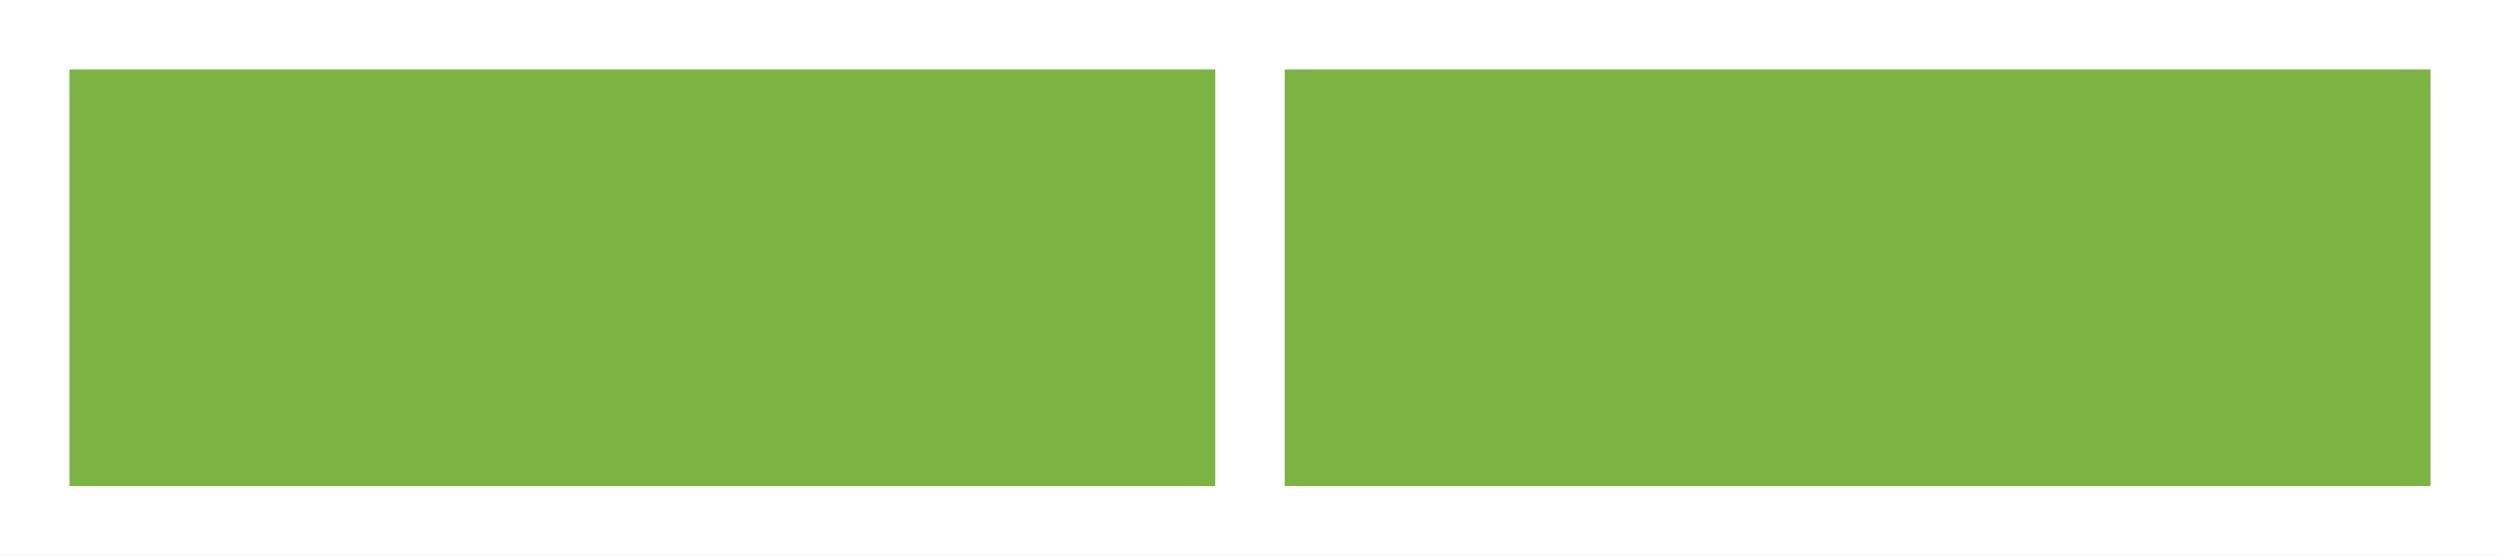
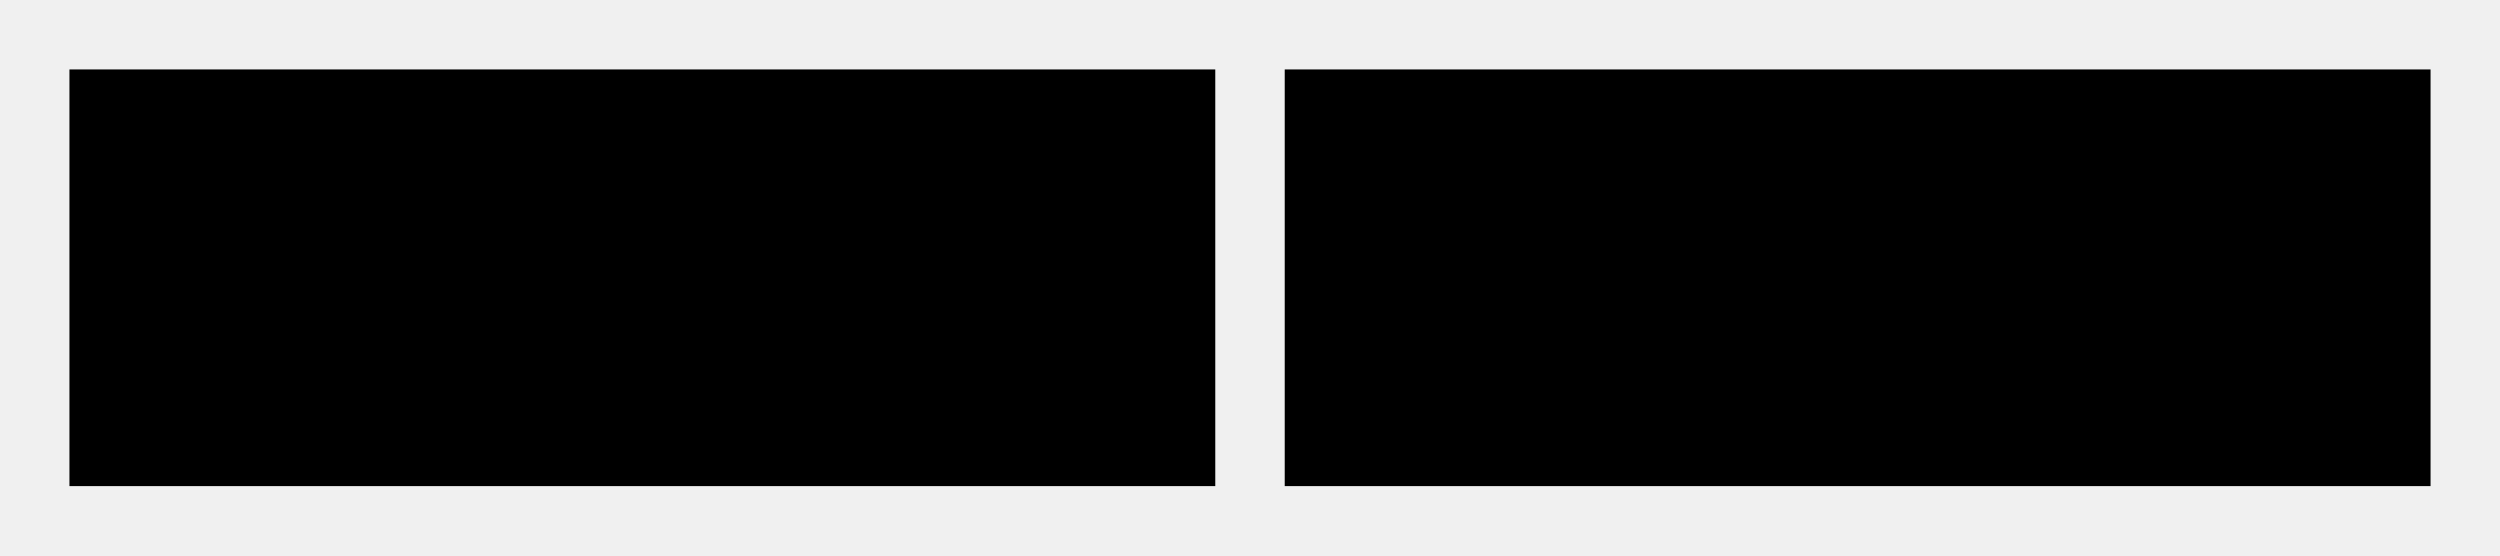
- <svg xmlns="http://www.w3.org/2000/svg" width="72px" height="16px" viewBox="0 0 72 16" version="1.1">
-   <rect fill="#FFFFFF" x="0" y="0" width="72" height="16" />
-   <rect fill="#7CB342" x="37" y="2" width="33" height="12" />
-   <rect fill="#7CB342" x="2" y="2" width="33" height="12" />
+ <svg width="72px" height="16px" viewBox="0 0 72 16">
+   <rect fill="currentColor" x="37" y="2" width="33" height="12" />
+   <rect fill="currentColor" x="2" y="2" width="33" height="12" />
</svg>
